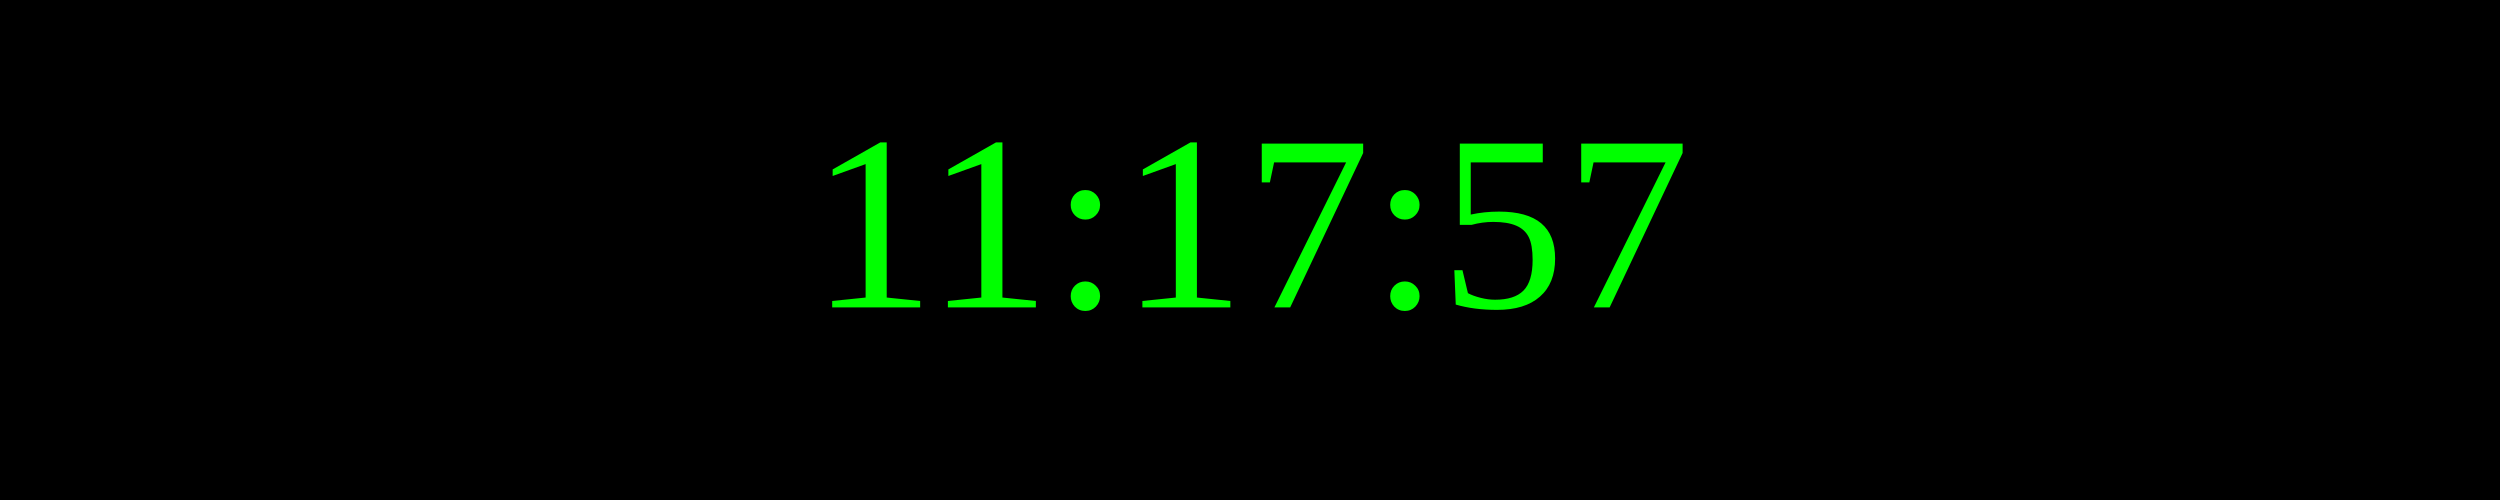
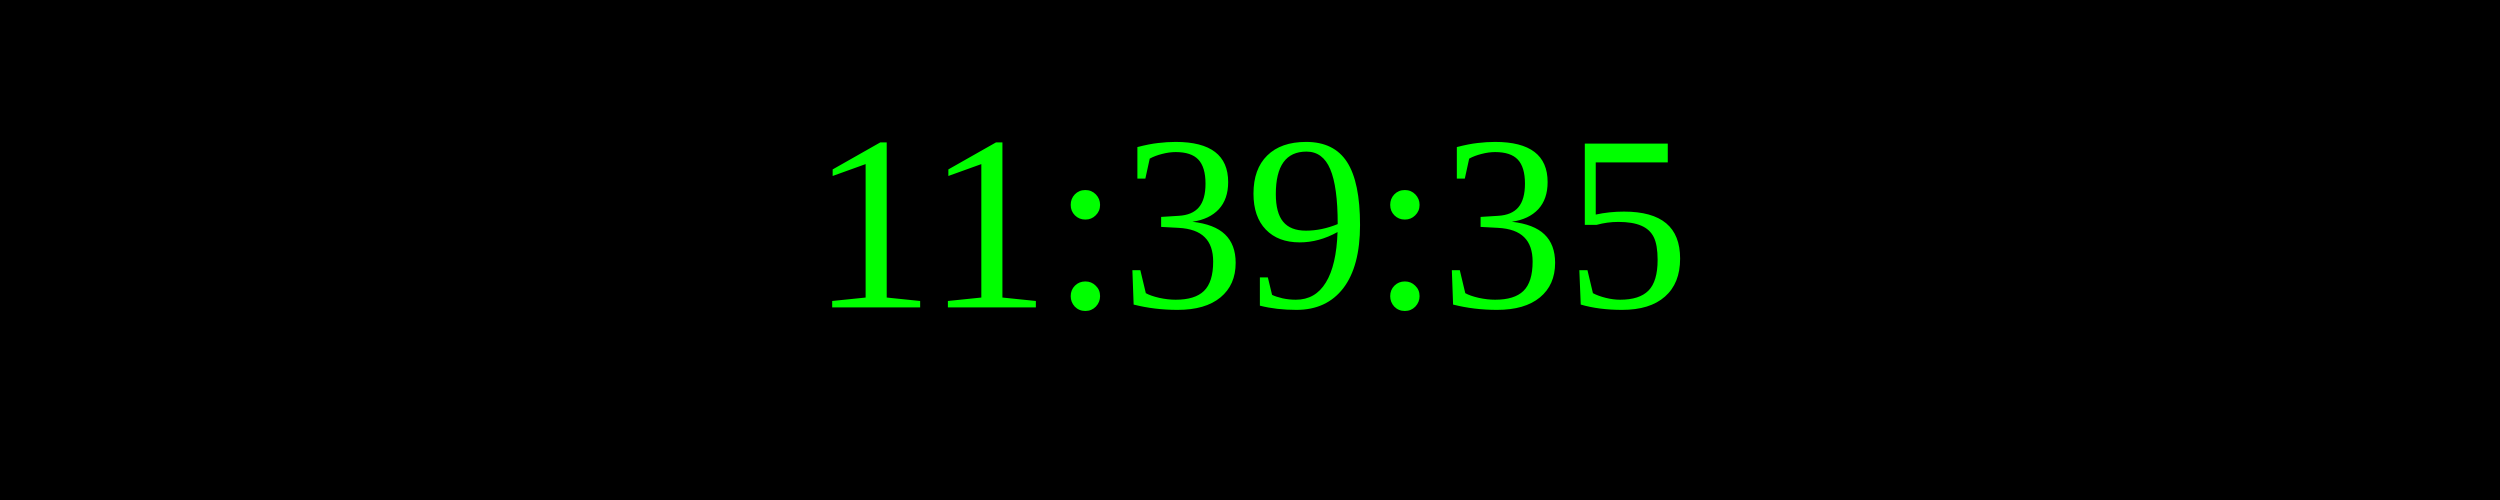
<svg xmlns="http://www.w3.org/2000/svg" width="250" height="50">
  <rect width="100%" height="100%" fill="black" />
  <text x="50%" y="50%" font-size="25" fill="lime" text-anchor="middle" dominant-baseline="middle">
- 11:17:57
+ 11:39:35
</text>
</svg>
